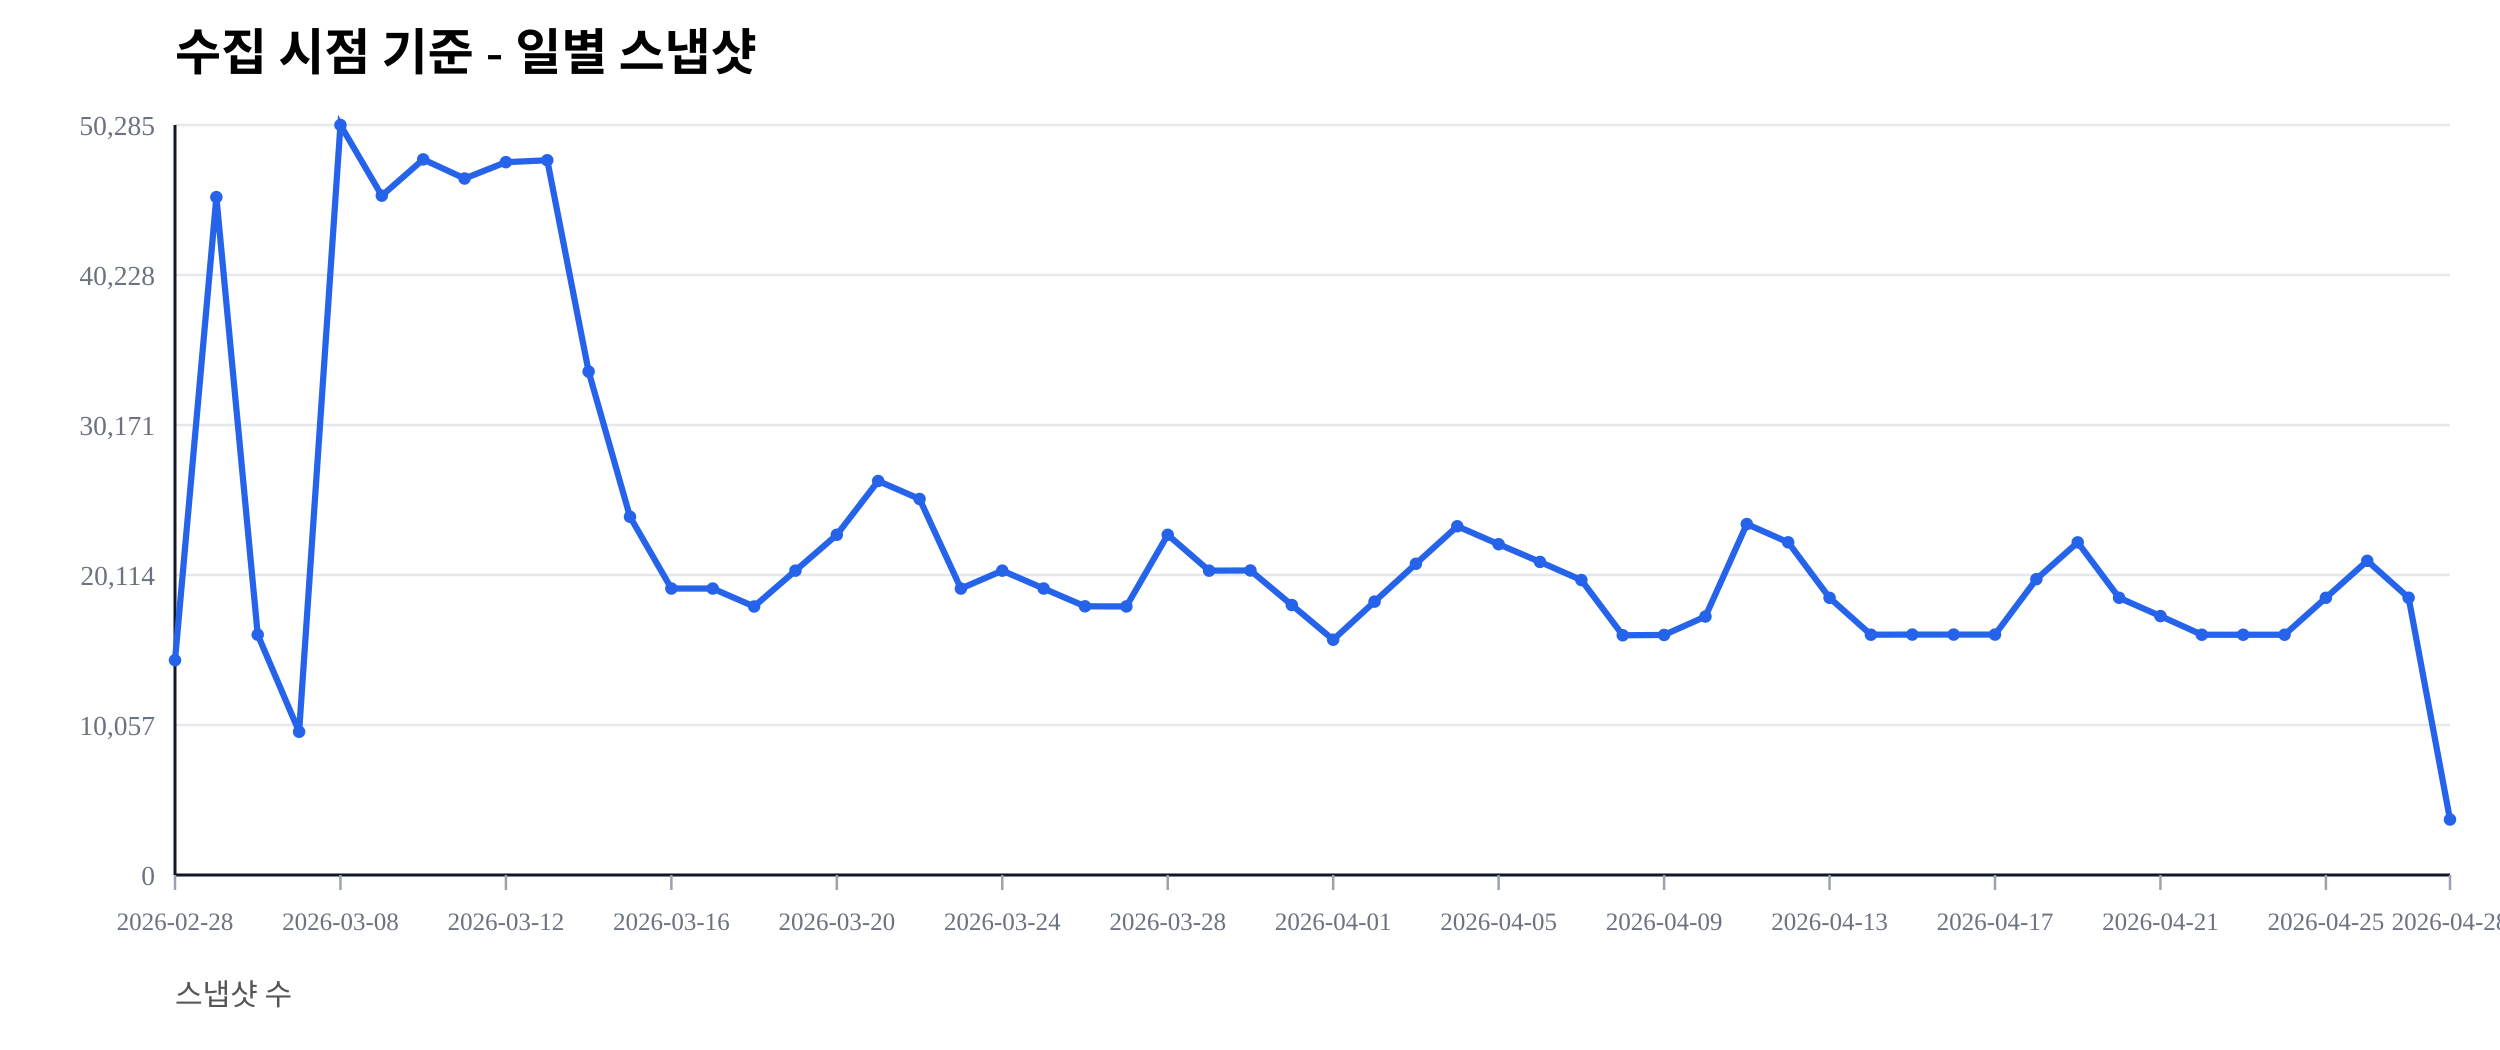
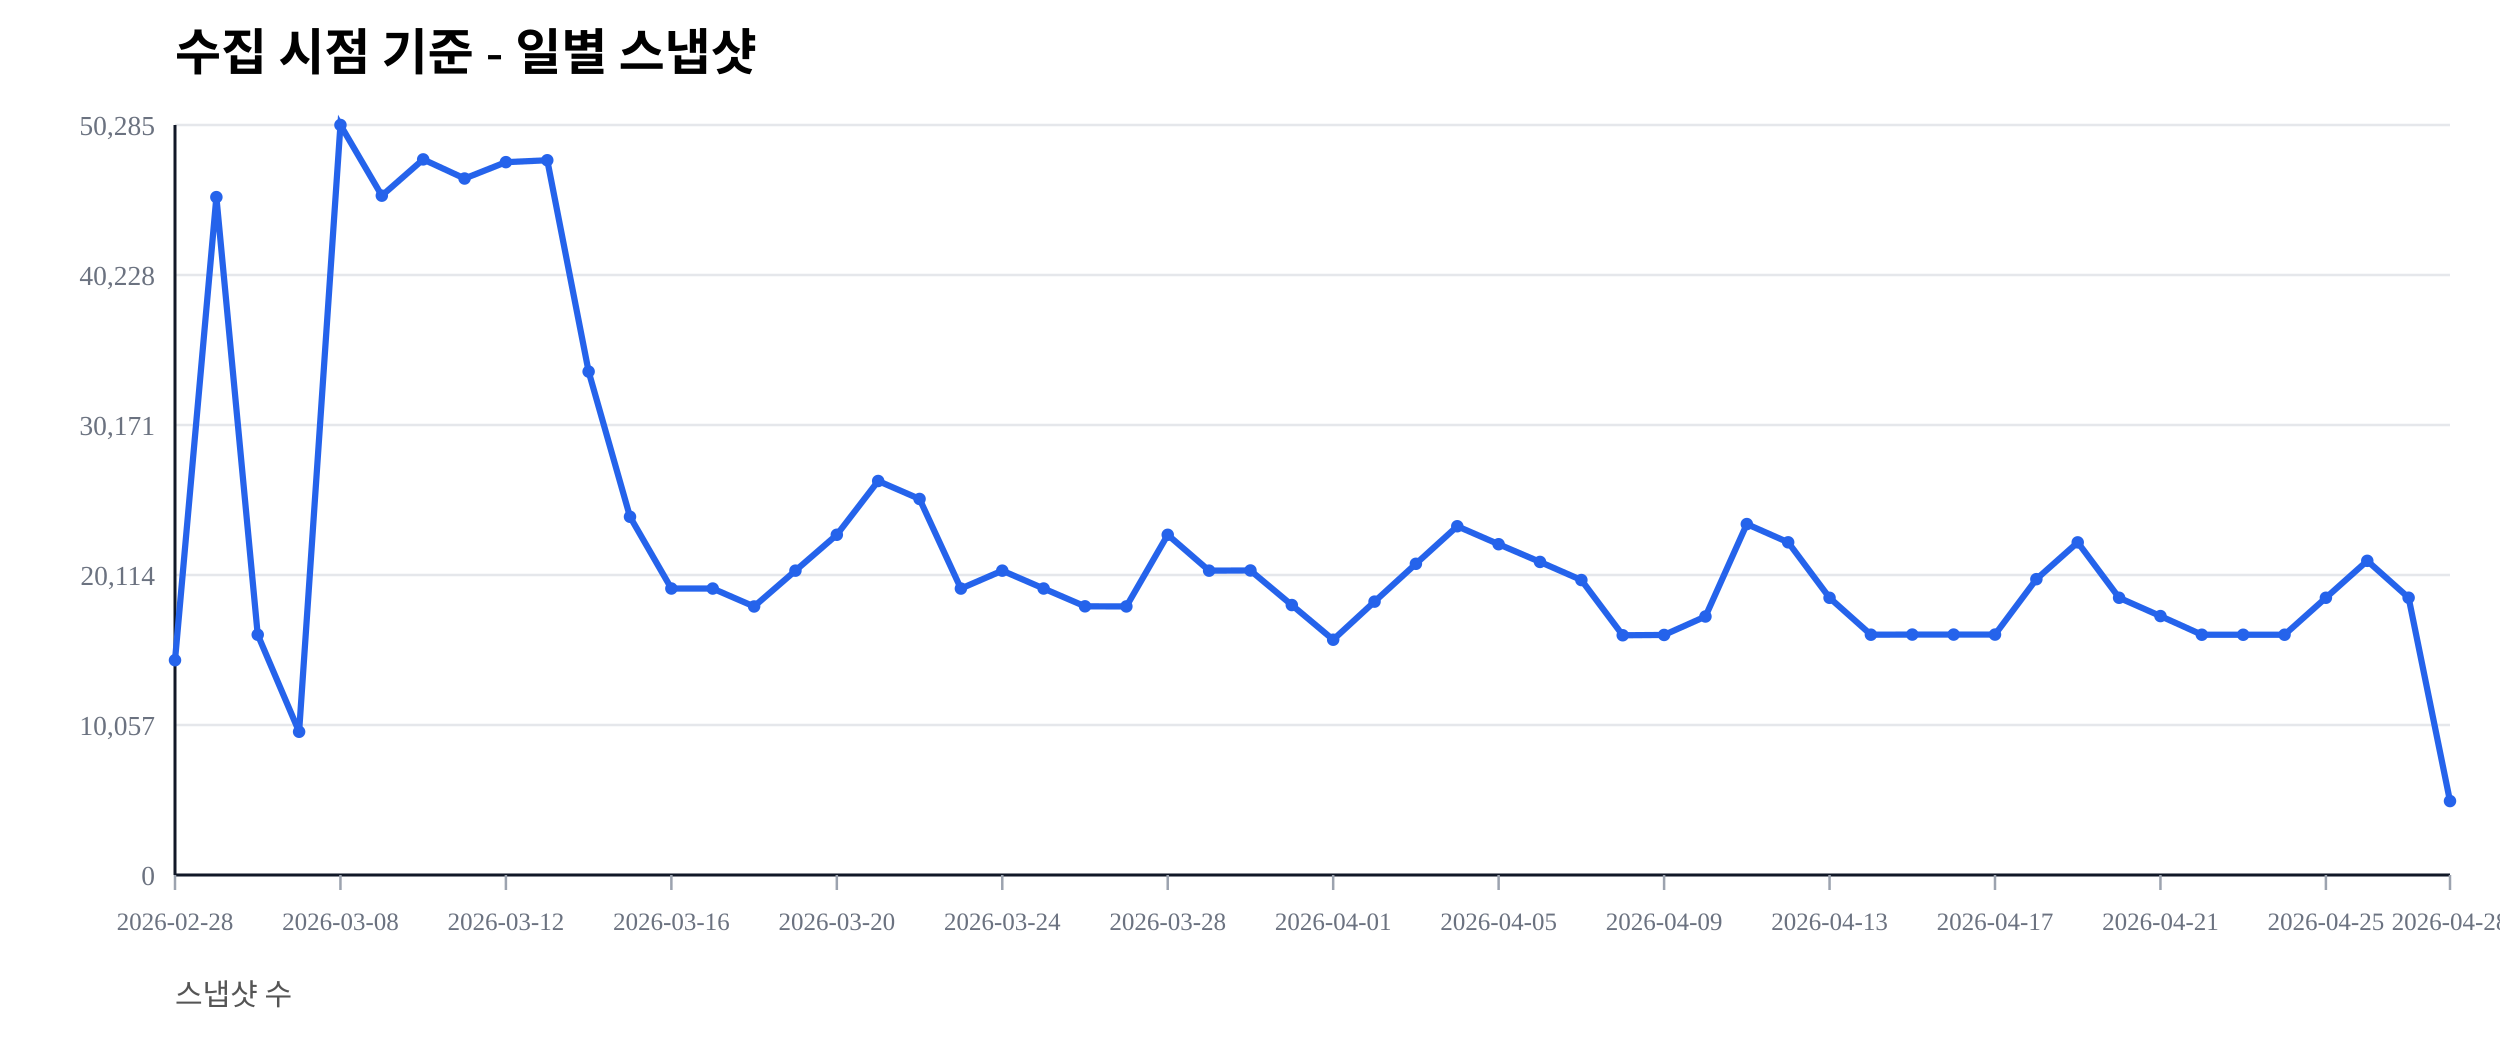
<svg xmlns="http://www.w3.org/2000/svg" width="1000" height="420" viewBox="0 0 1000 420">
  <rect width="100%" height="100%" fill="#ffffff" />
  <text x="70" y="28" font-size="20" font-weight="600">수집 시점 기준 - 일별 스냅샷</text>
  <text x="70" y="402" font-size="12" fill="#555">스냅샷 수</text>
  <line x1="70" y1="350.00" x2="980" y2="350.00" stroke="#e5e7eb" stroke-width="1" />
  <text x="62" y="354.00" font-size="11" fill="#6b7280" text-anchor="end">0</text>
  <line x1="70" y1="290.00" x2="980" y2="290.00" stroke="#e5e7eb" stroke-width="1" />
  <text x="62" y="294.00" font-size="11" fill="#6b7280" text-anchor="end">10,057</text>
  <line x1="70" y1="230.00" x2="980" y2="230.00" stroke="#e5e7eb" stroke-width="1" />
  <text x="62" y="234.00" font-size="11" fill="#6b7280" text-anchor="end">20,114</text>
  <line x1="70" y1="170.00" x2="980" y2="170.00" stroke="#e5e7eb" stroke-width="1" />
  <text x="62" y="174.00" font-size="11" fill="#6b7280" text-anchor="end">30,171</text>
  <line x1="70" y1="110.00" x2="980" y2="110.00" stroke="#e5e7eb" stroke-width="1" />
  <text x="62" y="114.00" font-size="11" fill="#6b7280" text-anchor="end">40,228</text>
  <line x1="70" y1="50.00" x2="980" y2="50.00" stroke="#e5e7eb" stroke-width="1" />
  <text x="62" y="54.00" font-size="11" fill="#6b7280" text-anchor="end">50,285</text>
  <line x1="70" y1="350" x2="980" y2="350" stroke="#111827" stroke-width="1.2" />
  <line x1="70" y1="50" x2="70" y2="350" stroke="#111827" stroke-width="1.2" />
  <line x1="70.00" y1="350" x2="70.00" y2="356" stroke="#9ca3af" stroke-width="1" />
  <text x="70.00" y="372" font-size="10" fill="#6b7280" text-anchor="middle">2026-02-28</text>
  <line x1="136.18" y1="350" x2="136.18" y2="356" stroke="#9ca3af" stroke-width="1" />
  <text x="136.18" y="372" font-size="10" fill="#6b7280" text-anchor="middle">2026-03-08</text>
  <line x1="202.36" y1="350" x2="202.36" y2="356" stroke="#9ca3af" stroke-width="1" />
  <text x="202.36" y="372" font-size="10" fill="#6b7280" text-anchor="middle">2026-03-12</text>
  <line x1="268.55" y1="350" x2="268.55" y2="356" stroke="#9ca3af" stroke-width="1" />
  <text x="268.55" y="372" font-size="10" fill="#6b7280" text-anchor="middle">2026-03-16</text>
  <line x1="334.73" y1="350" x2="334.73" y2="356" stroke="#9ca3af" stroke-width="1" />
  <text x="334.73" y="372" font-size="10" fill="#6b7280" text-anchor="middle">2026-03-20</text>
  <line x1="400.91" y1="350" x2="400.91" y2="356" stroke="#9ca3af" stroke-width="1" />
  <text x="400.91" y="372" font-size="10" fill="#6b7280" text-anchor="middle">2026-03-24</text>
  <line x1="467.09" y1="350" x2="467.09" y2="356" stroke="#9ca3af" stroke-width="1" />
  <text x="467.09" y="372" font-size="10" fill="#6b7280" text-anchor="middle">2026-03-28</text>
  <line x1="533.27" y1="350" x2="533.27" y2="356" stroke="#9ca3af" stroke-width="1" />
  <text x="533.27" y="372" font-size="10" fill="#6b7280" text-anchor="middle">2026-04-01</text>
  <line x1="599.45" y1="350" x2="599.45" y2="356" stroke="#9ca3af" stroke-width="1" />
  <text x="599.45" y="372" font-size="10" fill="#6b7280" text-anchor="middle">2026-04-05</text>
  <line x1="665.64" y1="350" x2="665.64" y2="356" stroke="#9ca3af" stroke-width="1" />
  <text x="665.64" y="372" font-size="10" fill="#6b7280" text-anchor="middle">2026-04-09</text>
  <line x1="731.82" y1="350" x2="731.82" y2="356" stroke="#9ca3af" stroke-width="1" />
  <text x="731.82" y="372" font-size="10" fill="#6b7280" text-anchor="middle">2026-04-13</text>
  <line x1="798.00" y1="350" x2="798.00" y2="356" stroke="#9ca3af" stroke-width="1" />
  <text x="798.00" y="372" font-size="10" fill="#6b7280" text-anchor="middle">2026-04-17</text>
  <line x1="864.18" y1="350" x2="864.18" y2="356" stroke="#9ca3af" stroke-width="1" />
  <text x="864.18" y="372" font-size="10" fill="#6b7280" text-anchor="middle">2026-04-21</text>
  <line x1="930.36" y1="350" x2="930.36" y2="356" stroke="#9ca3af" stroke-width="1" />
  <text x="930.36" y="372" font-size="10" fill="#6b7280" text-anchor="middle">2026-04-25</text>
  <line x1="980.00" y1="350" x2="980.00" y2="356" stroke="#9ca3af" stroke-width="1" />
  <text x="980.00" y="372" font-size="10" fill="#6b7280" text-anchor="middle">2026-04-28</text>
-   <polyline fill="none" stroke="#2563eb" stroke-width="2.5" points="70.00,264.08 86.55,78.85 103.09,253.89 119.64,292.71 136.18,50.00 152.73,78.27 169.27,63.76 185.82,71.41 202.36,64.86 218.91,64.10 235.45,148.63 252.00,206.71 268.55,235.41 285.09,235.42 301.64,242.59 318.18,228.26 334.73,213.91 351.27,192.40 367.82,199.59 384.36,235.43 400.91,228.26 417.45,235.41 434.00,242.53 450.55,242.57 467.09,213.92 483.64,228.26 500.18,228.19 516.73,242.02 533.27,255.89 549.82,240.65 566.36,225.52 582.91,210.50 599.45,217.69 616.00,224.77 632.55,232.02 649.09,254.10 665.64,253.98 682.18,246.60 698.73,209.63 715.27,216.93 731.82,239.12 748.36,253.88 764.91,253.83 781.45,253.83 798.00,253.83 814.55,231.67 831.09,216.95 847.64,239.11 864.18,246.43 880.73,253.89 897.27,253.90 913.82,253.89 930.36,239.11 946.91,224.33 963.45,239.09 980.00,327.82" />
+   <polyline fill="none" stroke="#2563eb" stroke-width="2.5" points="70.00,264.08 86.55,78.85 103.09,253.89 119.64,292.71 136.18,50.00 152.73,78.27 169.27,63.76 185.82,71.41 202.36,64.86 218.91,64.10 235.45,148.63 252.00,206.71 268.55,235.41 285.09,235.42 301.64,242.59 318.18,228.26 334.73,213.91 351.27,192.40 367.82,199.59 384.36,235.43 400.91,228.26 417.45,235.41 434.00,242.53 450.55,242.57 467.09,213.92 483.64,228.26 500.18,228.19 516.73,242.02 533.27,255.89 549.82,240.65 566.36,225.52 582.91,210.50 599.45,217.69 616.00,224.77 632.55,232.02 649.09,254.10 665.64,253.98 682.18,246.60 698.73,209.63 715.27,216.93 731.82,239.12 748.36,253.88 764.91,253.83 781.45,253.83 798.00,253.83 814.55,231.67 831.09,216.95 847.64,239.11 864.18,246.43 880.73,253.89 897.27,253.90 913.82,253.89 930.36,239.11 946.91,224.33 963.45,239.09 980.00,320.43" />
  <circle cx="70.00" cy="264.08" r="2.5" fill="#2563eb" />
  <circle cx="86.55" cy="78.85" r="2.5" fill="#2563eb" />
  <circle cx="103.09" cy="253.89" r="2.5" fill="#2563eb" />
  <circle cx="119.64" cy="292.71" r="2.5" fill="#2563eb" />
  <circle cx="136.18" cy="50.00" r="2.5" fill="#2563eb" />
  <circle cx="152.73" cy="78.27" r="2.5" fill="#2563eb" />
  <circle cx="169.27" cy="63.76" r="2.5" fill="#2563eb" />
  <circle cx="185.82" cy="71.41" r="2.5" fill="#2563eb" />
  <circle cx="202.36" cy="64.86" r="2.5" fill="#2563eb" />
  <circle cx="218.91" cy="64.10" r="2.5" fill="#2563eb" />
  <circle cx="235.45" cy="148.63" r="2.5" fill="#2563eb" />
  <circle cx="252.00" cy="206.71" r="2.5" fill="#2563eb" />
  <circle cx="268.55" cy="235.41" r="2.5" fill="#2563eb" />
  <circle cx="285.09" cy="235.42" r="2.5" fill="#2563eb" />
  <circle cx="301.64" cy="242.59" r="2.5" fill="#2563eb" />
  <circle cx="318.18" cy="228.26" r="2.5" fill="#2563eb" />
  <circle cx="334.73" cy="213.91" r="2.5" fill="#2563eb" />
  <circle cx="351.27" cy="192.40" r="2.5" fill="#2563eb" />
  <circle cx="367.82" cy="199.59" r="2.5" fill="#2563eb" />
  <circle cx="384.36" cy="235.43" r="2.5" fill="#2563eb" />
  <circle cx="400.91" cy="228.26" r="2.5" fill="#2563eb" />
  <circle cx="417.45" cy="235.41" r="2.5" fill="#2563eb" />
  <circle cx="434.00" cy="242.53" r="2.5" fill="#2563eb" />
  <circle cx="450.55" cy="242.57" r="2.5" fill="#2563eb" />
  <circle cx="467.09" cy="213.92" r="2.5" fill="#2563eb" />
  <circle cx="483.64" cy="228.26" r="2.5" fill="#2563eb" />
  <circle cx="500.18" cy="228.19" r="2.5" fill="#2563eb" />
  <circle cx="516.73" cy="242.02" r="2.5" fill="#2563eb" />
  <circle cx="533.27" cy="255.89" r="2.5" fill="#2563eb" />
  <circle cx="549.82" cy="240.65" r="2.5" fill="#2563eb" />
  <circle cx="566.36" cy="225.52" r="2.5" fill="#2563eb" />
  <circle cx="582.91" cy="210.50" r="2.5" fill="#2563eb" />
  <circle cx="599.45" cy="217.69" r="2.5" fill="#2563eb" />
  <circle cx="616.00" cy="224.77" r="2.5" fill="#2563eb" />
  <circle cx="632.55" cy="232.02" r="2.5" fill="#2563eb" />
  <circle cx="649.09" cy="254.10" r="2.5" fill="#2563eb" />
  <circle cx="665.64" cy="253.98" r="2.5" fill="#2563eb" />
  <circle cx="682.18" cy="246.60" r="2.5" fill="#2563eb" />
  <circle cx="698.73" cy="209.63" r="2.5" fill="#2563eb" />
  <circle cx="715.27" cy="216.93" r="2.5" fill="#2563eb" />
  <circle cx="731.82" cy="239.12" r="2.5" fill="#2563eb" />
  <circle cx="748.36" cy="253.88" r="2.5" fill="#2563eb" />
  <circle cx="764.91" cy="253.83" r="2.5" fill="#2563eb" />
  <circle cx="781.45" cy="253.83" r="2.5" fill="#2563eb" />
  <circle cx="798.00" cy="253.83" r="2.5" fill="#2563eb" />
  <circle cx="814.55" cy="231.67" r="2.5" fill="#2563eb" />
  <circle cx="831.09" cy="216.95" r="2.5" fill="#2563eb" />
  <circle cx="847.64" cy="239.11" r="2.5" fill="#2563eb" />
  <circle cx="864.18" cy="246.43" r="2.5" fill="#2563eb" />
  <circle cx="880.73" cy="253.89" r="2.5" fill="#2563eb" />
  <circle cx="897.27" cy="253.90" r="2.5" fill="#2563eb" />
  <circle cx="913.82" cy="253.89" r="2.5" fill="#2563eb" />
  <circle cx="930.36" cy="239.11" r="2.5" fill="#2563eb" />
  <circle cx="946.91" cy="224.33" r="2.5" fill="#2563eb" />
  <circle cx="963.45" cy="239.09" r="2.5" fill="#2563eb" />
-   <circle cx="980.00" cy="327.82" r="2.5" fill="#2563eb" />
+   <circle cx="980.00" cy="320.43" r="2.5" fill="#2563eb" />
</svg>
